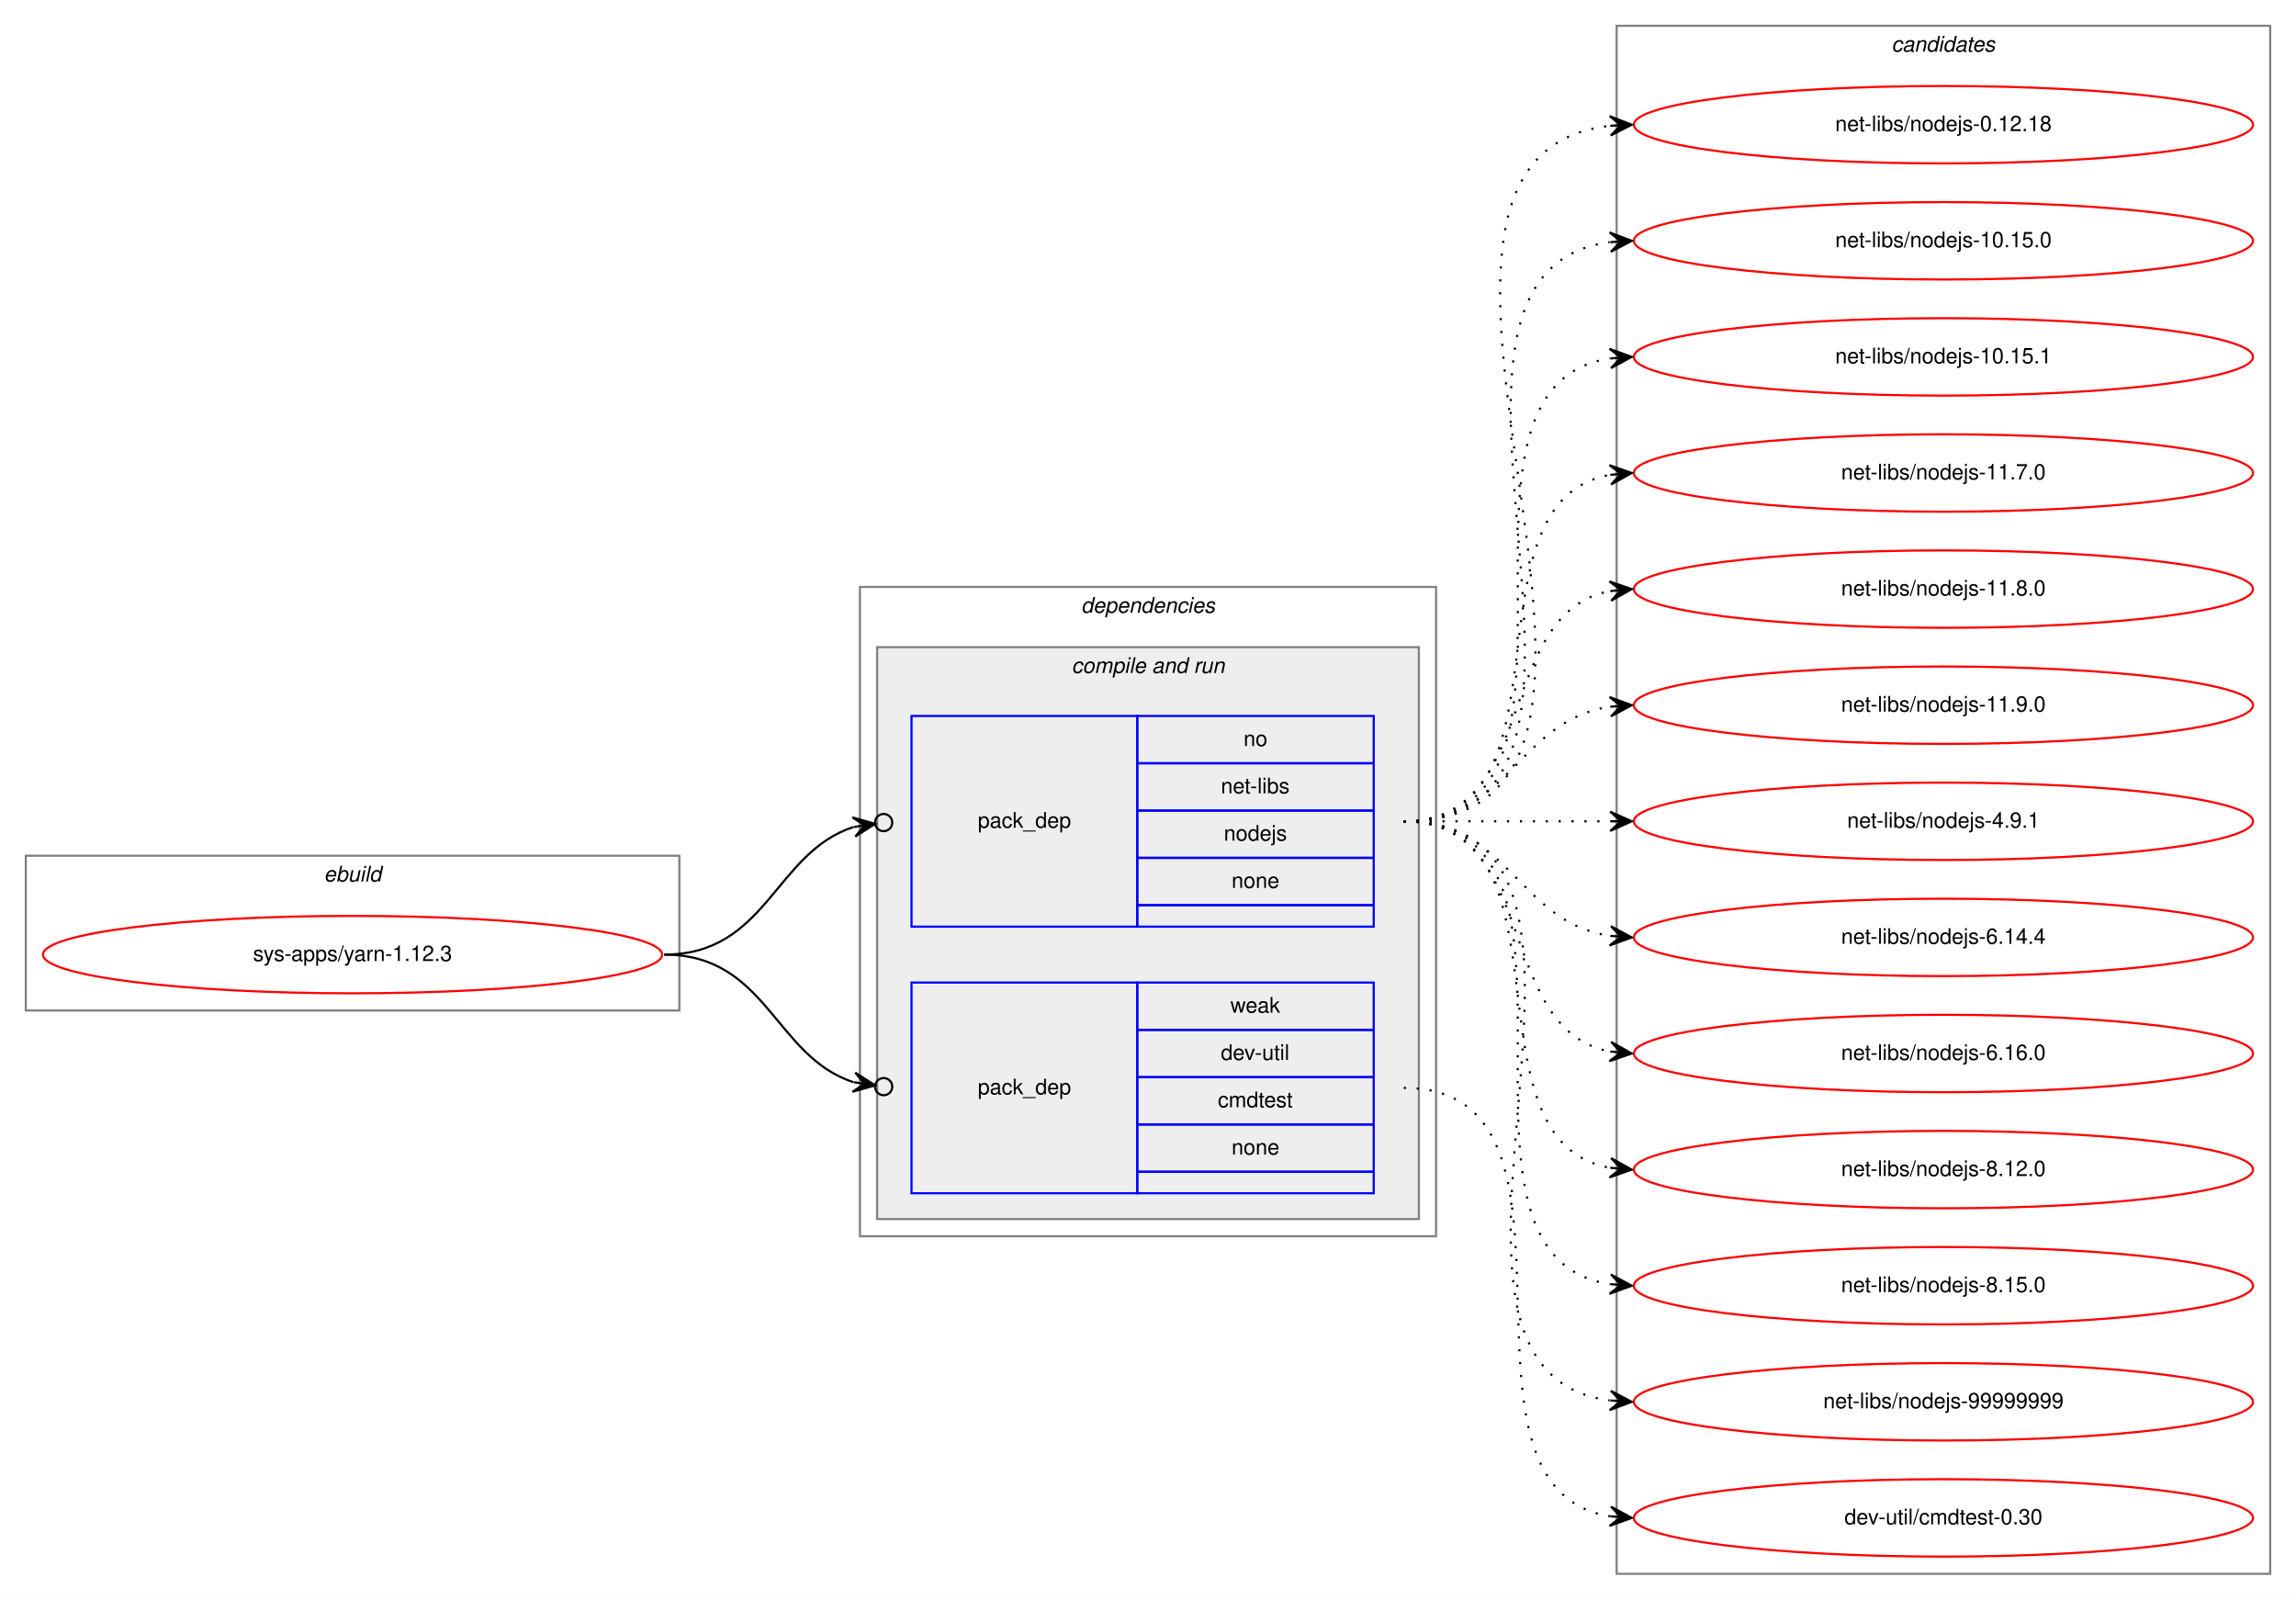
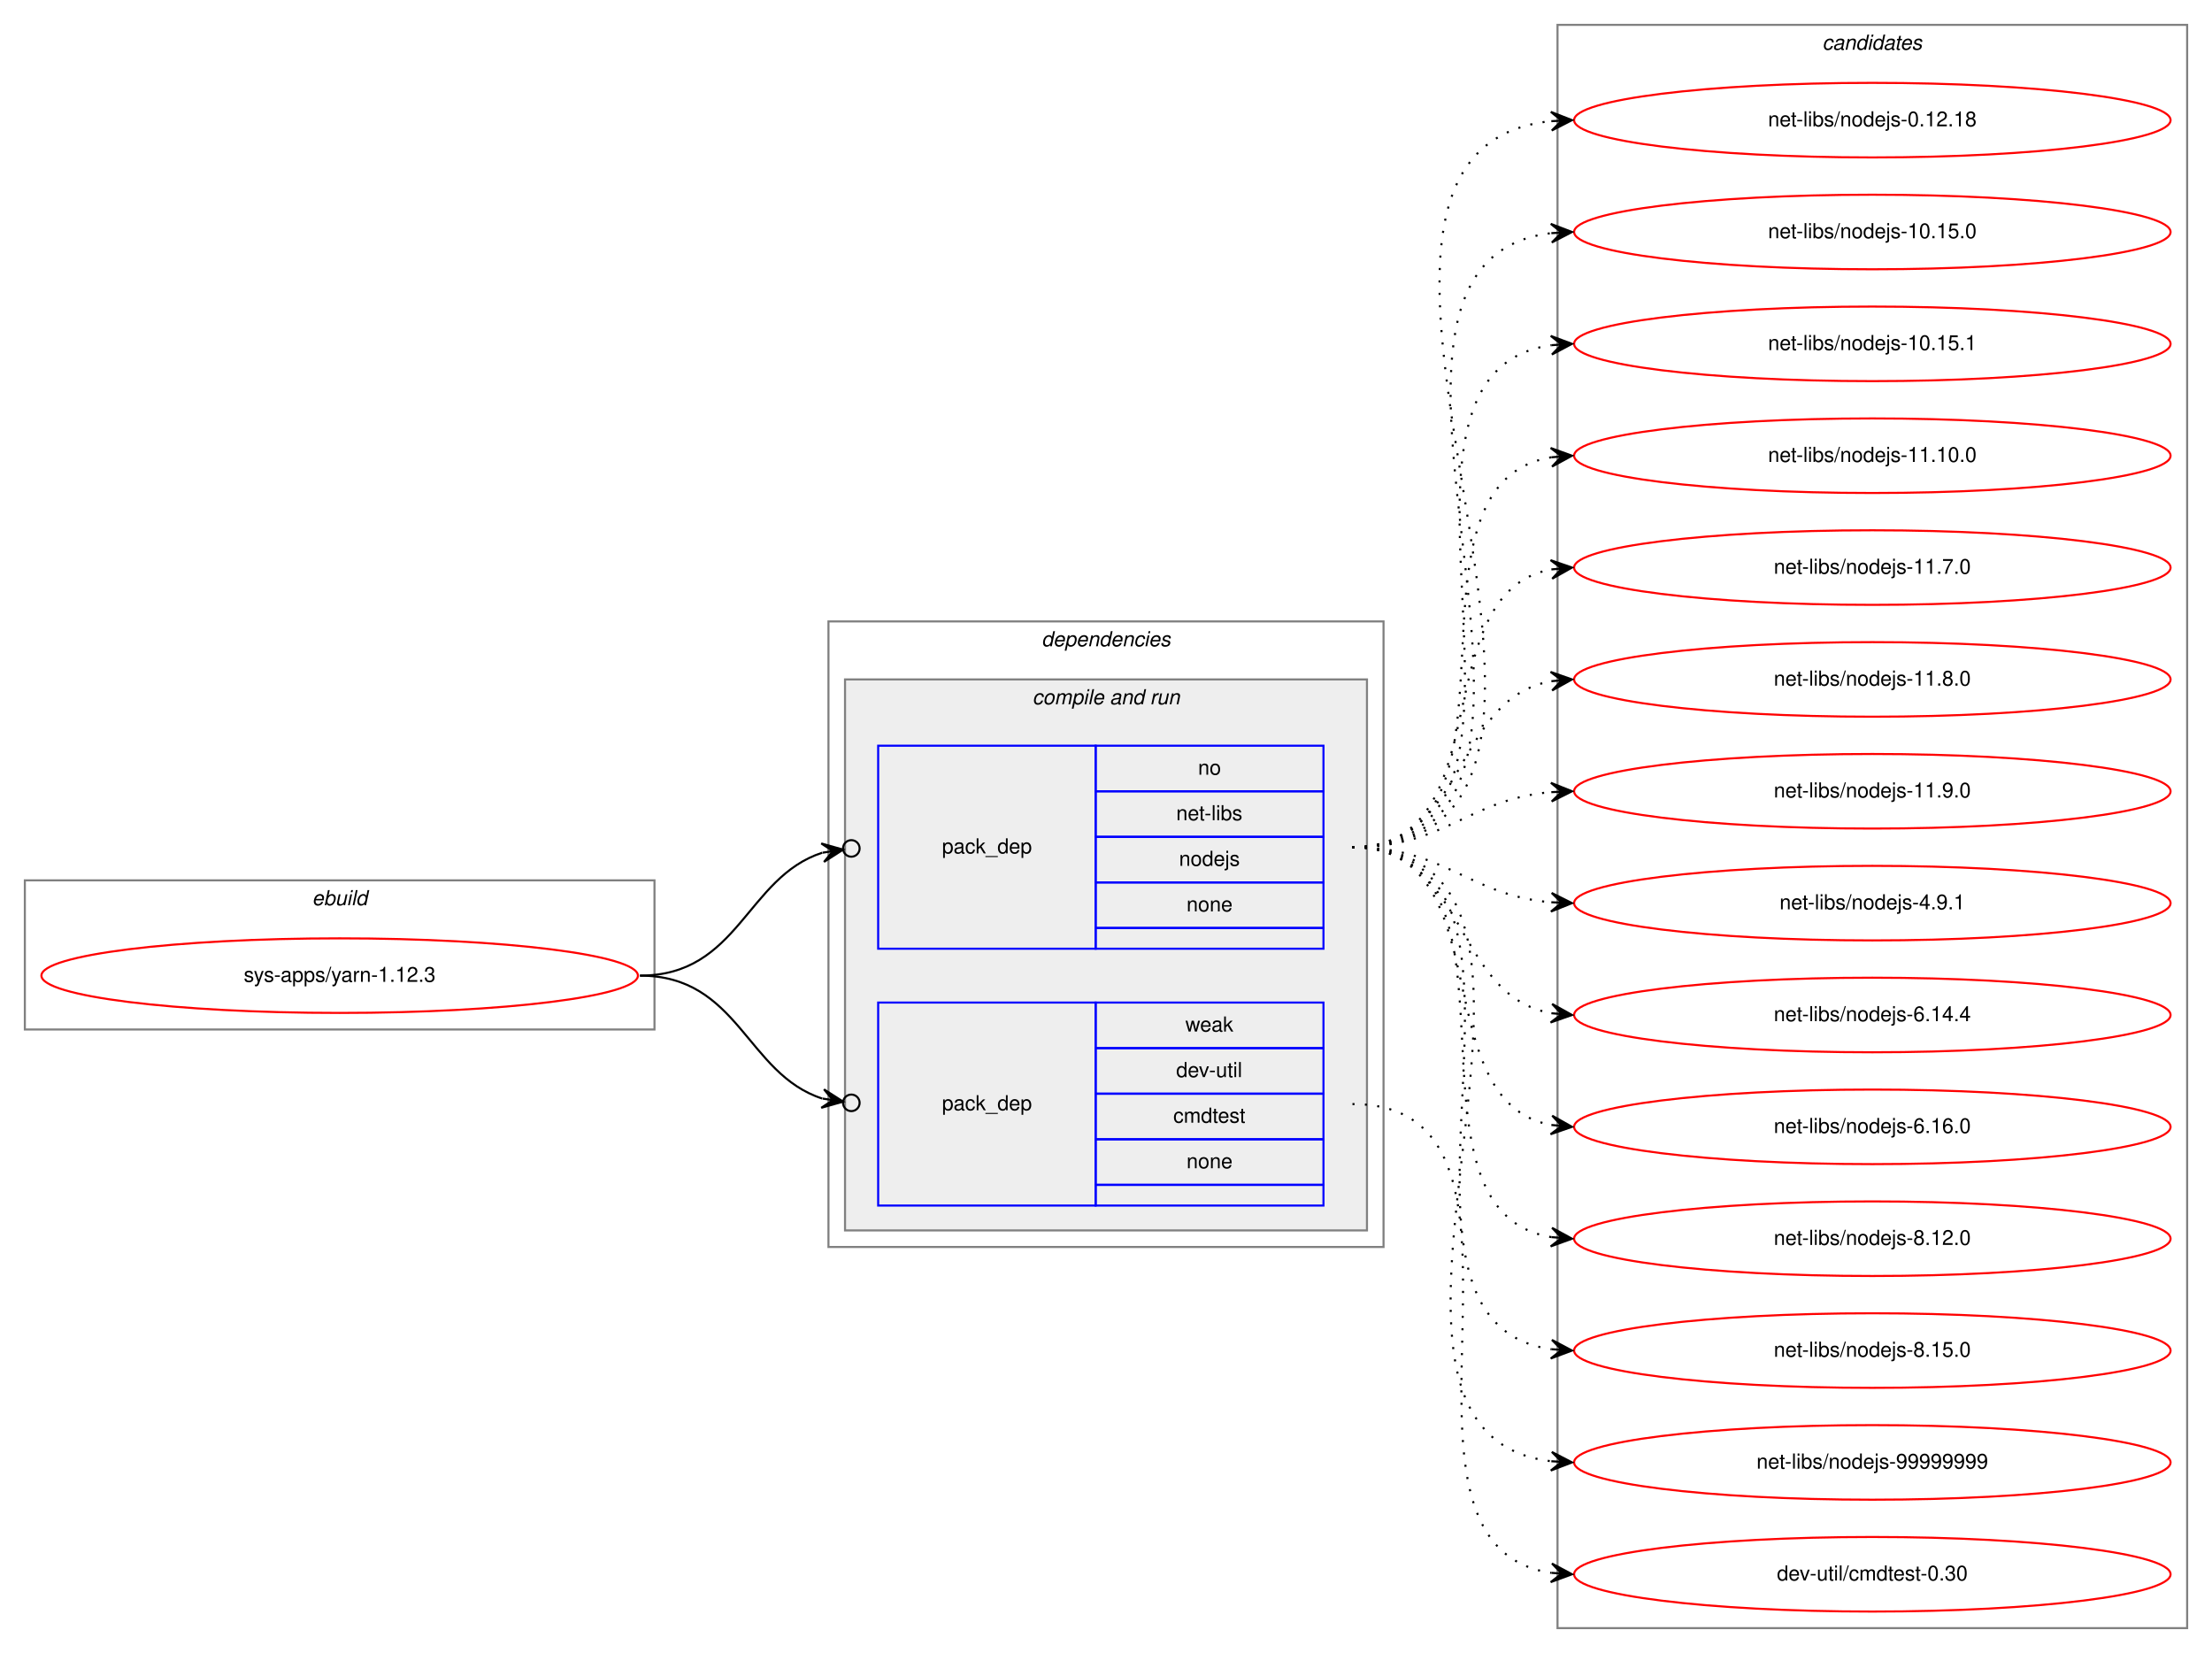
- <svg xmlns="http://www.w3.org/2000/svg" xmlns:xlink="http://www.w3.org/1999/xlink" width="1068pt" height="744pt" viewBox="0.00 0.00 1068.00 744.00">
-   <g id="graph0" class="graph" transform="scale(1 1) rotate(0) translate(4 740)">
-     <polygon fill="white" stroke="transparent" points="-4,4 -4,-740 1064,-740 1064,4 -4,4" />
+ <svg xmlns="http://www.w3.org/2000/svg" xmlns:xlink="http://www.w3.org/1999/xlink" width="1068pt" height="798pt" viewBox="0.00 0.00 1068.00 798.00">
+   <g id="graph0" class="graph" transform="scale(1 1) rotate(0) translate(4 794)">
+     <polygon fill="white" stroke="transparent" points="-4,4 -4,-794 1064,-794 1064,4 -4,4" />
    <g id="clust1" class="cluster">
-       <polygon fill="none" stroke="gray" points="8,-270 8,-342 312,-342 312,-270 8,-270" />
-       <text text-anchor="start" x="146.66" y="-330" font-family="Helvetica,sans-Serif" font-style="italic" font-size="10.00">ebuild</text>
+       <polygon fill="none" stroke="gray" points="8,-297 8,-369 312,-369 312,-297 8,-297" />
+       <text text-anchor="start" x="146.66" y="-357" font-family="Helvetica,sans-Serif" font-style="italic" font-size="10.00">ebuild</text>
    </g>
    <g id="clust2" class="cluster">
-       <polygon fill="none" stroke="gray" points="396,-165 396,-467 664,-467 664,-165 396,-165" />
-       <text text-anchor="start" x="498.88" y="-455" font-family="Helvetica,sans-Serif" font-style="italic" font-size="10.00">dependencies</text>
+       <polygon fill="none" stroke="gray" points="396,-192 396,-494 664,-494 664,-192 396,-192" />
+       <text text-anchor="start" x="498.88" y="-482" font-family="Helvetica,sans-Serif" font-style="italic" font-size="10.00">dependencies</text>
    </g>
    <g id="clust4" class="cluster">
-       <polygon fill="#eeeeee" stroke="gray" points="404,-173 404,-439 656,-439 656,-173 404,-173" />
-       <text text-anchor="start" x="494.44" y="-427" font-family="Helvetica,sans-Serif" font-style="italic" font-size="10.00">compile and run</text>
+       <polygon fill="#eeeeee" stroke="gray" points="404,-200 404,-466 656,-466 656,-200 404,-200" />
+       <text text-anchor="start" x="494.44" y="-454" font-family="Helvetica,sans-Serif" font-style="italic" font-size="10.00">compile and run</text>
    </g>
    <g id="clust8" class="cluster">
-       <polygon fill="none" stroke="gray" points="748,-8 748,-728 1052,-728 1052,-8 748,-8" />
-       <text text-anchor="start" x="875.82" y="-716" font-family="Helvetica,sans-Serif" font-style="italic" font-size="10.00">candidates</text>
+       <polygon fill="none" stroke="gray" points="748,-8 748,-782 1052,-782 1052,-8 748,-8" />
+       <text text-anchor="start" x="875.82" y="-770" font-family="Helvetica,sans-Serif" font-style="italic" font-size="10.00">candidates</text>
    </g>
    <g id="node1" class="node">
      <g id="a_node1">
        <a xlink:href="../sys-apps/yarn-1.12.3.svg" xlink:title="sys-apps/yarn-1.12.3">
-           <ellipse fill="none" stroke="red" cx="160" cy="-296" rx="144" ry="18" />
-           <text text-anchor="middle" x="160" y="-293" font-family="Helvetica,sans-Serif" font-size="10.00">sys-apps/yarn-1.12.3</text>
+           <ellipse fill="none" stroke="red" cx="160" cy="-323" rx="144" ry="18" />
+           <text text-anchor="middle" x="160" y="-320" font-family="Helvetica,sans-Serif" font-size="10.00">sys-apps/yarn-1.12.3</text>
        </a>
      </g>
    </g>
    <g id="node2" class="node">
-       <polygon fill="none" stroke="blue" points="420,-309 420,-407 525,-407 525,-309 420,-309" />
-       <text text-anchor="start" x="450.82" y="-355" font-family="Helvetica,sans-Serif" font-size="10.00">pack_dep</text>
-       <polygon fill="none" stroke="blue" points="525,-385 525,-407 635,-407 635,-385 525,-385" />
-       <text text-anchor="start" x="574.44" y="-393" font-family="Helvetica,sans-Serif" font-size="10.00">no</text>
-       <polygon fill="none" stroke="blue" points="525,-363 525,-385 635,-385 635,-363 525,-363" />
-       <text text-anchor="start" x="563.89" y="-371" font-family="Helvetica,sans-Serif" font-size="10.00">net-libs</text>
-       <polygon fill="none" stroke="blue" points="525,-341 525,-363 635,-363 635,-341 525,-341" />
-       <text text-anchor="start" x="565.27" y="-349" font-family="Helvetica,sans-Serif" font-size="10.00">nodejs</text>
-       <polygon fill="none" stroke="blue" points="525,-319 525,-341 635,-341 635,-319 525,-319" />
-       <text text-anchor="start" x="568.88" y="-327" font-family="Helvetica,sans-Serif" font-size="10.00">none</text>
-       <polygon fill="none" stroke="blue" points="525,-309 525,-319 635,-319 635,-309 525,-309" />
+       <polygon fill="none" stroke="blue" points="420,-336 420,-434 525,-434 525,-336 420,-336" />
+       <text text-anchor="start" x="450.82" y="-382" font-family="Helvetica,sans-Serif" font-size="10.00">pack_dep</text>
+       <polygon fill="none" stroke="blue" points="525,-412 525,-434 635,-434 635,-412 525,-412" />
+       <text text-anchor="start" x="574.44" y="-420" font-family="Helvetica,sans-Serif" font-size="10.00">no</text>
+       <polygon fill="none" stroke="blue" points="525,-390 525,-412 635,-412 635,-390 525,-390" />
+       <text text-anchor="start" x="563.89" y="-398" font-family="Helvetica,sans-Serif" font-size="10.00">net-libs</text>
+       <polygon fill="none" stroke="blue" points="525,-368 525,-390 635,-390 635,-368 525,-368" />
+       <text text-anchor="start" x="565.27" y="-376" font-family="Helvetica,sans-Serif" font-size="10.00">nodejs</text>
+       <polygon fill="none" stroke="blue" points="525,-346 525,-368 635,-368 635,-346 525,-346" />
+       <text text-anchor="start" x="568.88" y="-354" font-family="Helvetica,sans-Serif" font-size="10.00">none</text>
+       <polygon fill="none" stroke="blue" points="525,-336 525,-346 635,-346 635,-336 525,-336" />
    </g>
    <g id="edge1" class="edge">
-       <path fill="none" stroke="black" d="M305,-296C352.76,-296 356.31,-343.47 393.01,-355.34" />
-       <ellipse fill="none" stroke="black" cx="407.04" cy="-357.41" rx="4" ry="4" />
-       <polygon fill="black" stroke="black" points="403.09,-356.83 392.53,-359.81 398.14,-356.1 393.19,-355.36 393.19,-355.36 393.19,-355.36 398.14,-356.1 393.85,-350.91 403.09,-356.83 403.09,-356.83" />
+       <path fill="none" stroke="black" d="M305,-323C352.76,-323 356.31,-370.47 393.01,-382.34" />
+       <ellipse fill="none" stroke="black" cx="407.04" cy="-384.41" rx="4" ry="4" />
+       <polygon fill="black" stroke="black" points="403.09,-383.83 392.53,-386.81 398.14,-383.1 393.19,-382.36 393.19,-382.36 393.19,-382.36 398.14,-383.1 393.85,-377.91 403.09,-383.83 403.09,-383.83" />
    </g>
    <g id="node3" class="node">
-       <polygon fill="none" stroke="blue" points="420,-185 420,-283 525,-283 525,-185 420,-185" />
-       <text text-anchor="start" x="450.82" y="-231" font-family="Helvetica,sans-Serif" font-size="10.00">pack_dep</text>
-       <polygon fill="none" stroke="blue" points="525,-261 525,-283 635,-283 635,-261 525,-261" />
-       <text text-anchor="start" x="568.33" y="-269" font-family="Helvetica,sans-Serif" font-size="10.00">weak</text>
-       <polygon fill="none" stroke="blue" points="525,-239 525,-261 635,-261 635,-239 525,-239" />
-       <text text-anchor="start" x="563.89" y="-247" font-family="Helvetica,sans-Serif" font-size="10.00">dev-util</text>
-       <polygon fill="none" stroke="blue" points="525,-217 525,-239 635,-239 635,-217 525,-217" />
-       <text text-anchor="start" x="562.5" y="-225" font-family="Helvetica,sans-Serif" font-size="10.00">cmdtest</text>
-       <polygon fill="none" stroke="blue" points="525,-195 525,-217 635,-217 635,-195 525,-195" />
-       <text text-anchor="start" x="568.88" y="-203" font-family="Helvetica,sans-Serif" font-size="10.00">none</text>
-       <polygon fill="none" stroke="blue" points="525,-185 525,-195 635,-195 635,-185 525,-185" />
+       <polygon fill="none" stroke="blue" points="420,-212 420,-310 525,-310 525,-212 420,-212" />
+       <text text-anchor="start" x="450.82" y="-258" font-family="Helvetica,sans-Serif" font-size="10.00">pack_dep</text>
+       <polygon fill="none" stroke="blue" points="525,-288 525,-310 635,-310 635,-288 525,-288" />
+       <text text-anchor="start" x="568.33" y="-296" font-family="Helvetica,sans-Serif" font-size="10.00">weak</text>
+       <polygon fill="none" stroke="blue" points="525,-266 525,-288 635,-288 635,-266 525,-266" />
+       <text text-anchor="start" x="563.89" y="-274" font-family="Helvetica,sans-Serif" font-size="10.00">dev-util</text>
+       <polygon fill="none" stroke="blue" points="525,-244 525,-266 635,-266 635,-244 525,-244" />
+       <text text-anchor="start" x="562.5" y="-252" font-family="Helvetica,sans-Serif" font-size="10.00">cmdtest</text>
+       <polygon fill="none" stroke="blue" points="525,-222 525,-244 635,-244 635,-222 525,-222" />
+       <text text-anchor="start" x="568.88" y="-230" font-family="Helvetica,sans-Serif" font-size="10.00">none</text>
+       <polygon fill="none" stroke="blue" points="525,-212 525,-222 635,-222 635,-212 525,-212" />
    </g>
    <g id="edge2" class="edge">
-       <path fill="none" stroke="black" d="M305,-296C352.76,-296 356.31,-248.53 393.01,-236.66" />
-       <ellipse fill="none" stroke="black" cx="407.04" cy="-234.59" rx="4" ry="4" />
-       <polygon fill="black" stroke="black" points="403.09,-235.17 393.85,-241.09 398.14,-235.9 393.19,-236.64 393.19,-236.64 393.19,-236.64 398.14,-235.9 392.53,-232.19 403.09,-235.17 403.09,-235.17" />
+       <path fill="none" stroke="black" d="M305,-323C352.76,-323 356.31,-275.53 393.01,-263.66" />
+       <ellipse fill="none" stroke="black" cx="407.04" cy="-261.59" rx="4" ry="4" />
+       <polygon fill="black" stroke="black" points="403.09,-262.17 393.85,-268.09 398.14,-262.9 393.19,-263.64 393.19,-263.64 393.19,-263.64 398.14,-262.9 392.53,-259.19 403.09,-262.17 403.09,-262.17" />
    </g>
    <g id="node4" class="node">
      <g id="a_node4">
        <a xlink:href="../net-libs/nodejs-0.12.18.svg" xlink:title="net-libs/nodejs-0.12.18">
-           <ellipse fill="none" stroke="red" cx="900" cy="-682" rx="144" ry="18" />
-           <text text-anchor="middle" x="900" y="-679" font-family="Helvetica,sans-Serif" font-size="10.00">net-libs/nodejs-0.12.18</text>
+           <ellipse fill="none" stroke="red" cx="900" cy="-736" rx="144" ry="18" />
+           <text text-anchor="middle" x="900" y="-733" font-family="Helvetica,sans-Serif" font-size="10.00">net-libs/nodejs-0.12.18</text>
        </a>
      </g>
    </g>
    <g id="edge3" class="edge">
-       <path fill="none" stroke="black" stroke-dasharray="1,5" d="M649,-358C796.96,-358 612.53,-666.99 744.91,-681.47" />
-       <polygon fill="black" stroke="black" points="755,-682 744.78,-685.97 750.01,-681.74 745.01,-681.48 745.01,-681.48 745.01,-681.48 750.01,-681.74 745.25,-676.99 755,-682 755,-682" />
+       <path fill="none" stroke="black" stroke-dasharray="1,5" d="M649,-385C808.3,-385 601.73,-720.41 744.59,-735.48" />
+       <polygon fill="black" stroke="black" points="755,-736 744.79,-739.99 750.01,-735.75 745.01,-735.5 745.01,-735.5 745.01,-735.5 750.01,-735.75 745.24,-731 755,-736 755,-736" />
    </g>
    <g id="node5" class="node">
      <g id="a_node5">
        <a xlink:href="../net-libs/nodejs-10.15.0.svg" xlink:title="net-libs/nodejs-10.15.0">
-           <ellipse fill="none" stroke="red" cx="900" cy="-628" rx="144" ry="18" />
-           <text text-anchor="middle" x="900" y="-625" font-family="Helvetica,sans-Serif" font-size="10.00">net-libs/nodejs-10.15.0</text>
+           <ellipse fill="none" stroke="red" cx="900" cy="-682" rx="144" ry="18" />
+           <text text-anchor="middle" x="900" y="-679" font-family="Helvetica,sans-Serif" font-size="10.00">net-libs/nodejs-10.15.0</text>
        </a>
      </g>
    </g>
    <g id="edge4" class="edge">
-       <path fill="none" stroke="black" stroke-dasharray="1,5" d="M649,-358C774.27,-358 634.46,-612.92 744.71,-627.36" />
-       <polygon fill="black" stroke="black" points="755,-628 744.74,-631.87 750.01,-627.69 745.02,-627.38 745.02,-627.38 745.02,-627.38 750.01,-627.69 745.3,-622.89 755,-628 755,-628" />
+       <path fill="none" stroke="black" stroke-dasharray="1,5" d="M649,-385C785.6,-385 623.49,-667.11 744.92,-681.44" />
+       <polygon fill="black" stroke="black" points="755,-682 744.76,-685.93 750.01,-681.72 745.02,-681.44 745.02,-681.44 745.02,-681.44 750.01,-681.72 745.27,-676.95 755,-682 755,-682" />
    </g>
    <g id="node6" class="node">
      <g id="a_node6">
        <a xlink:href="../net-libs/nodejs-10.15.1.svg" xlink:title="net-libs/nodejs-10.15.1">
-           <ellipse fill="none" stroke="red" cx="900" cy="-574" rx="144" ry="18" />
-           <text text-anchor="middle" x="900" y="-571" font-family="Helvetica,sans-Serif" font-size="10.00">net-libs/nodejs-10.15.1</text>
+           <ellipse fill="none" stroke="red" cx="900" cy="-628" rx="144" ry="18" />
+           <text text-anchor="middle" x="900" y="-625" font-family="Helvetica,sans-Serif" font-size="10.00">net-libs/nodejs-10.15.1</text>
        </a>
      </g>
    </g>
    <g id="edge5" class="edge">
-       <path fill="none" stroke="black" stroke-dasharray="1,5" d="M649,-358C752.28,-358 655.19,-559.49 744.77,-573.26" />
-       <polygon fill="black" stroke="black" points="755,-574 744.7,-577.77 750.01,-573.64 745.03,-573.28 745.03,-573.28 745.03,-573.28 750.01,-573.64 745.35,-568.79 755,-574 755,-574" />
+       <path fill="none" stroke="black" stroke-dasharray="1,5" d="M649,-385C763.26,-385 644.8,-613.51 744.97,-627.35" />
+       <polygon fill="black" stroke="black" points="755,-628 744.73,-631.84 750.01,-627.67 745.02,-627.35 745.02,-627.35 745.02,-627.35 750.01,-627.67 745.31,-622.86 755,-628 755,-628" />
    </g>
    <g id="node7" class="node">
      <g id="a_node7">
+         <a xlink:href="../net-libs/nodejs-11.10.0.svg" xlink:title="net-libs/nodejs-11.10.0">
+           <ellipse fill="none" stroke="red" cx="900" cy="-574" rx="144" ry="18" />
+           <text text-anchor="middle" x="900" y="-571" font-family="Helvetica,sans-Serif" font-size="10.00">net-libs/nodejs-11.10.0</text>
+         </a>
+       </g>
+     </g>
+     <g id="edge6" class="edge">
+       <path fill="none" stroke="black" stroke-dasharray="1,5" d="M649,-385C741.74,-385 664.87,-560.23 745.02,-573.24" />
+       <polygon fill="black" stroke="black" points="755,-574 744.69,-577.73 750.01,-573.62 745.03,-573.24 745.03,-573.24 745.03,-573.24 750.01,-573.62 745.37,-568.75 755,-574 755,-574" />
+     </g>
+     <g id="node8" class="node">
+       <g id="a_node8">
        <a xlink:href="../net-libs/nodejs-11.7.0.svg" xlink:title="net-libs/nodejs-11.7.0">
          <ellipse fill="none" stroke="red" cx="900" cy="-520" rx="144" ry="18" />
          <text text-anchor="middle" x="900" y="-517" font-family="Helvetica,sans-Serif" font-size="10.00">net-libs/nodejs-11.7.0</text>
        </a>
      </g>
    </g>
-     <g id="edge6" class="edge">
-       <path fill="none" stroke="black" stroke-dasharray="1,5" d="M649,-358C731.35,-358 674.36,-506.38 744.73,-519.13" />
-       <polygon fill="black" stroke="black" points="755,-520 744.66,-523.64 750.02,-519.58 745.04,-519.15 745.04,-519.15 745.04,-519.15 750.02,-519.58 745.42,-514.67 755,-520 755,-520" />
-     </g>
-     <g id="node8" class="node">
-       <g id="a_node8">
+     <g id="edge7" class="edge">
+       <path fill="none" stroke="black" stroke-dasharray="1,5" d="M649,-385C721.56,-385 682.97,-507.14 744.68,-519.07" />
+       <polygon fill="black" stroke="black" points="755,-520 744.64,-523.58 750.02,-519.55 745.04,-519.1 745.04,-519.1 745.04,-519.1 750.02,-519.55 745.45,-514.62 755,-520 755,-520" />
+     </g>
+     <g id="node9" class="node">
+       <g id="a_node9">
        <a xlink:href="../net-libs/nodejs-11.8.0.svg" xlink:title="net-libs/nodejs-11.8.0">
          <ellipse fill="none" stroke="red" cx="900" cy="-466" rx="144" ry="18" />
          <text text-anchor="middle" x="900" y="-463" font-family="Helvetica,sans-Serif" font-size="10.00">net-libs/nodejs-11.8.0</text>
        </a>
      </g>
    </g>
-     <g id="edge7" class="edge">
-       <path fill="none" stroke="black" stroke-dasharray="1,5" d="M649,-358C712.58,-358 690.58,-454.51 744.79,-465.07" />
-       <polygon fill="black" stroke="black" points="755,-466 744.63,-469.57 750.02,-465.54 745.04,-465.09 745.04,-465.09 745.04,-465.09 750.02,-465.54 745.45,-460.61 755,-466 755,-466" />
-     </g>
-     <g id="node9" class="node">
-       <g id="a_node9">
+     <g id="edge8" class="edge">
+       <path fill="none" stroke="black" stroke-dasharray="1,5" d="M649,-385C704.7,-385 696.97,-456.49 744.99,-465.15" />
+       <polygon fill="black" stroke="black" points="755,-466 744.65,-469.63 750.02,-465.57 745.04,-465.15 745.04,-465.15 745.04,-465.15 750.02,-465.57 745.42,-460.67 755,-466 755,-466" />
+     </g>
+     <g id="node10" class="node">
+       <g id="a_node10">
        <a xlink:href="../net-libs/nodejs-11.9.0.svg" xlink:title="net-libs/nodejs-11.9.0">
          <ellipse fill="none" stroke="red" cx="900" cy="-412" rx="144" ry="18" />
          <text text-anchor="middle" x="900" y="-409" font-family="Helvetica,sans-Serif" font-size="10.00">net-libs/nodejs-11.9.0</text>
        </a>
      </g>
    </g>
-     <g id="edge8" class="edge">
-       <path fill="none" stroke="black" stroke-dasharray="1,5" d="M649,-358C698.26,-358 701.85,-404.87 744.86,-411.28" />
-       <polygon fill="black" stroke="black" points="755,-412 744.71,-415.78 750.01,-411.64 745.03,-411.29 745.03,-411.29 745.03,-411.29 750.01,-411.64 745.35,-406.8 755,-412 755,-412" />
-     </g>
-     <g id="node10" class="node">
-       <g id="a_node10">
+     <g id="edge9" class="edge">
+       <path fill="none" stroke="black" stroke-dasharray="1,5" d="M649,-385C694.01,-385 704.86,-408.14 744.8,-411.58" />
+       <polygon fill="black" stroke="black" points="755,-412 744.82,-416.08 750,-411.79 745.01,-411.58 745.01,-411.58 745.01,-411.58 750,-411.79 745.2,-407.09 755,-412 755,-412" />
+     </g>
+     <g id="node11" class="node">
+       <g id="a_node11">
        <a xlink:href="../net-libs/nodejs-4.9.1.svg" xlink:title="net-libs/nodejs-4.9.1">
          <ellipse fill="none" stroke="red" cx="900" cy="-358" rx="144" ry="18" />
          <text text-anchor="middle" x="900" y="-355" font-family="Helvetica,sans-Serif" font-size="10.00">net-libs/nodejs-4.9.1</text>
        </a>
      </g>
    </g>
-     <g id="edge9" class="edge">
-       <path fill="none" stroke="black" stroke-dasharray="1,5" d="M649,-358C692.43,-358 705.83,-358 744.57,-358" />
-       <polygon fill="black" stroke="black" points="755,-358 745,-362.5 750,-358 745,-358 745,-358 745,-358 750,-358 745,-353.5 755,-358 755,-358" />
-     </g>
-     <g id="node11" class="node">
-       <g id="a_node11">
+     <g id="edge10" class="edge">
+       <path fill="none" stroke="black" stroke-dasharray="1,5" d="M649,-385C694.01,-385 704.86,-361.86 744.8,-358.42" />
+       <polygon fill="black" stroke="black" points="755,-358 745.2,-362.91 750,-358.21 745.01,-358.42 745.01,-358.42 745.01,-358.42 750,-358.21 744.82,-353.92 755,-358 755,-358" />
+     </g>
+     <g id="node12" class="node">
+       <g id="a_node12">
        <a xlink:href="../net-libs/nodejs-6.14.4.svg" xlink:title="net-libs/nodejs-6.14.4">
          <ellipse fill="none" stroke="red" cx="900" cy="-304" rx="144" ry="18" />
          <text text-anchor="middle" x="900" y="-301" font-family="Helvetica,sans-Serif" font-size="10.00">net-libs/nodejs-6.14.4</text>
        </a>
      </g>
    </g>
-     <g id="edge10" class="edge">
-       <path fill="none" stroke="black" stroke-dasharray="1,5" d="M649,-358C698.26,-358 701.85,-311.13 744.86,-304.72" />
-       <polygon fill="black" stroke="black" points="755,-304 745.35,-309.2 750.01,-304.36 745.03,-304.71 745.03,-304.71 745.03,-304.71 750.01,-304.36 744.71,-300.22 755,-304 755,-304" />
-     </g>
-     <g id="node12" class="node">
-       <g id="a_node12">
+     <g id="edge11" class="edge">
+       <path fill="none" stroke="black" stroke-dasharray="1,5" d="M649,-385C704.7,-385 696.97,-313.51 744.99,-304.85" />
+       <polygon fill="black" stroke="black" points="755,-304 745.42,-309.33 750.02,-304.43 745.04,-304.85 745.04,-304.85 745.04,-304.85 750.02,-304.43 744.65,-300.37 755,-304 755,-304" />
+     </g>
+     <g id="node13" class="node">
+       <g id="a_node13">
        <a xlink:href="../net-libs/nodejs-6.16.0.svg" xlink:title="net-libs/nodejs-6.16.0">
          <ellipse fill="none" stroke="red" cx="900" cy="-250" rx="144" ry="18" />
          <text text-anchor="middle" x="900" y="-247" font-family="Helvetica,sans-Serif" font-size="10.00">net-libs/nodejs-6.16.0</text>
        </a>
      </g>
    </g>
-     <g id="edge11" class="edge">
-       <path fill="none" stroke="black" stroke-dasharray="1,5" d="M649,-358C712.58,-358 690.58,-261.49 744.79,-250.93" />
-       <polygon fill="black" stroke="black" points="755,-250 745.45,-255.39 750.02,-250.46 745.04,-250.91 745.04,-250.91 745.04,-250.91 750.02,-250.46 744.63,-246.43 755,-250 755,-250" />
-     </g>
-     <g id="node13" class="node">
-       <g id="a_node13">
+     <g id="edge12" class="edge">
+       <path fill="none" stroke="black" stroke-dasharray="1,5" d="M649,-385C721.56,-385 682.97,-262.86 744.68,-250.93" />
+       <polygon fill="black" stroke="black" points="755,-250 745.45,-255.38 750.02,-250.45 745.04,-250.9 745.04,-250.9 745.04,-250.9 750.02,-250.45 744.64,-246.42 755,-250 755,-250" />
+     </g>
+     <g id="node14" class="node">
+       <g id="a_node14">
        <a xlink:href="../net-libs/nodejs-8.12.0.svg" xlink:title="net-libs/nodejs-8.12.0">
          <ellipse fill="none" stroke="red" cx="900" cy="-196" rx="144" ry="18" />
          <text text-anchor="middle" x="900" y="-193" font-family="Helvetica,sans-Serif" font-size="10.00">net-libs/nodejs-8.12.0</text>
        </a>
      </g>
    </g>
-     <g id="edge12" class="edge">
-       <path fill="none" stroke="black" stroke-dasharray="1,5" d="M649,-358C731.35,-358 674.36,-209.62 744.73,-196.87" />
-       <polygon fill="black" stroke="black" points="755,-196 745.42,-201.33 750.02,-196.42 745.04,-196.85 745.04,-196.85 745.04,-196.85 750.02,-196.42 744.66,-192.36 755,-196 755,-196" />
-     </g>
-     <g id="node14" class="node">
-       <g id="a_node14">
+     <g id="edge13" class="edge">
+       <path fill="none" stroke="black" stroke-dasharray="1,5" d="M649,-385C741.74,-385 664.87,-209.77 745.02,-196.76" />
+       <polygon fill="black" stroke="black" points="755,-196 745.37,-201.25 750.01,-196.38 745.03,-196.76 745.03,-196.76 745.03,-196.76 750.01,-196.38 744.69,-192.27 755,-196 755,-196" />
+     </g>
+     <g id="node15" class="node">
+       <g id="a_node15">
        <a xlink:href="../net-libs/nodejs-8.15.0.svg" xlink:title="net-libs/nodejs-8.15.0">
          <ellipse fill="none" stroke="red" cx="900" cy="-142" rx="144" ry="18" />
          <text text-anchor="middle" x="900" y="-139" font-family="Helvetica,sans-Serif" font-size="10.00">net-libs/nodejs-8.15.0</text>
        </a>
      </g>
    </g>
-     <g id="edge13" class="edge">
-       <path fill="none" stroke="black" stroke-dasharray="1,5" d="M649,-358C752.28,-358 655.19,-156.51 744.77,-142.74" />
-       <polygon fill="black" stroke="black" points="755,-142 745.35,-147.21 750.01,-142.36 745.03,-142.72 745.03,-142.72 745.03,-142.72 750.01,-142.36 744.7,-138.23 755,-142 755,-142" />
-     </g>
-     <g id="node15" class="node">
-       <g id="a_node15">
+     <g id="edge14" class="edge">
+       <path fill="none" stroke="black" stroke-dasharray="1,5" d="M649,-385C763.26,-385 644.8,-156.49 744.97,-142.65" />
+       <polygon fill="black" stroke="black" points="755,-142 745.31,-147.14 750.01,-142.33 745.02,-142.65 745.02,-142.65 745.02,-142.65 750.01,-142.33 744.73,-138.16 755,-142 755,-142" />
+     </g>
+     <g id="node16" class="node">
+       <g id="a_node16">
        <a xlink:href="../net-libs/nodejs-99999999.svg" xlink:title="net-libs/nodejs-99999999">
          <ellipse fill="none" stroke="red" cx="900" cy="-88" rx="144" ry="18" />
          <text text-anchor="middle" x="900" y="-85" font-family="Helvetica,sans-Serif" font-size="10.00">net-libs/nodejs-99999999</text>
        </a>
      </g>
    </g>
-     <g id="edge14" class="edge">
-       <path fill="none" stroke="black" stroke-dasharray="1,5" d="M649,-358C774.27,-358 634.46,-103.08 744.71,-88.64" />
-       <polygon fill="black" stroke="black" points="755,-88 745.3,-93.11 750.01,-88.31 745.02,-88.62 745.02,-88.62 745.02,-88.62 750.01,-88.31 744.74,-84.13 755,-88 755,-88" />
-     </g>
-     <g id="node16" class="node">
-       <g id="a_node16">
+     <g id="edge15" class="edge">
+       <path fill="none" stroke="black" stroke-dasharray="1,5" d="M649,-385C785.6,-385 623.49,-102.89 744.92,-88.56" />
+       <polygon fill="black" stroke="black" points="755,-88 745.27,-93.05 750.01,-88.28 745.02,-88.56 745.02,-88.56 745.02,-88.56 750.01,-88.28 744.76,-84.07 755,-88 755,-88" />
+     </g>
+     <g id="node17" class="node">
+       <g id="a_node17">
        <a xlink:href="../dev-util/cmdtest-0.30.svg" xlink:title="dev-util/cmdtest-0.30">
          <ellipse fill="none" stroke="red" cx="900" cy="-34" rx="144" ry="18" />
          <text text-anchor="middle" x="900" y="-31" font-family="Helvetica,sans-Serif" font-size="10.00">dev-util/cmdtest-0.30</text>
        </a>
      </g>
    </g>
-     <g id="edge15" class="edge">
-       <path fill="none" stroke="black" stroke-dasharray="1,5" d="M649,-234C745.97,-234 661.02,-48.19 744.84,-34.76" />
-       <polygon fill="black" stroke="black" points="755,-34 745.37,-39.24 750.01,-34.38 745.03,-34.75 745.03,-34.75 745.03,-34.75 750.01,-34.38 744.69,-30.26 755,-34 755,-34" />
+     <g id="edge16" class="edge">
+       <path fill="none" stroke="black" stroke-dasharray="1,5" d="M649,-261C756.76,-261 650.94,-48.4 744.93,-34.69" />
+       <polygon fill="black" stroke="black" points="755,-34 745.33,-39.18 750.01,-34.34 745.02,-34.69 745.02,-34.69 745.02,-34.69 750.01,-34.34 744.71,-30.2 755,-34 755,-34" />
    </g>
  </g>
</svg>
